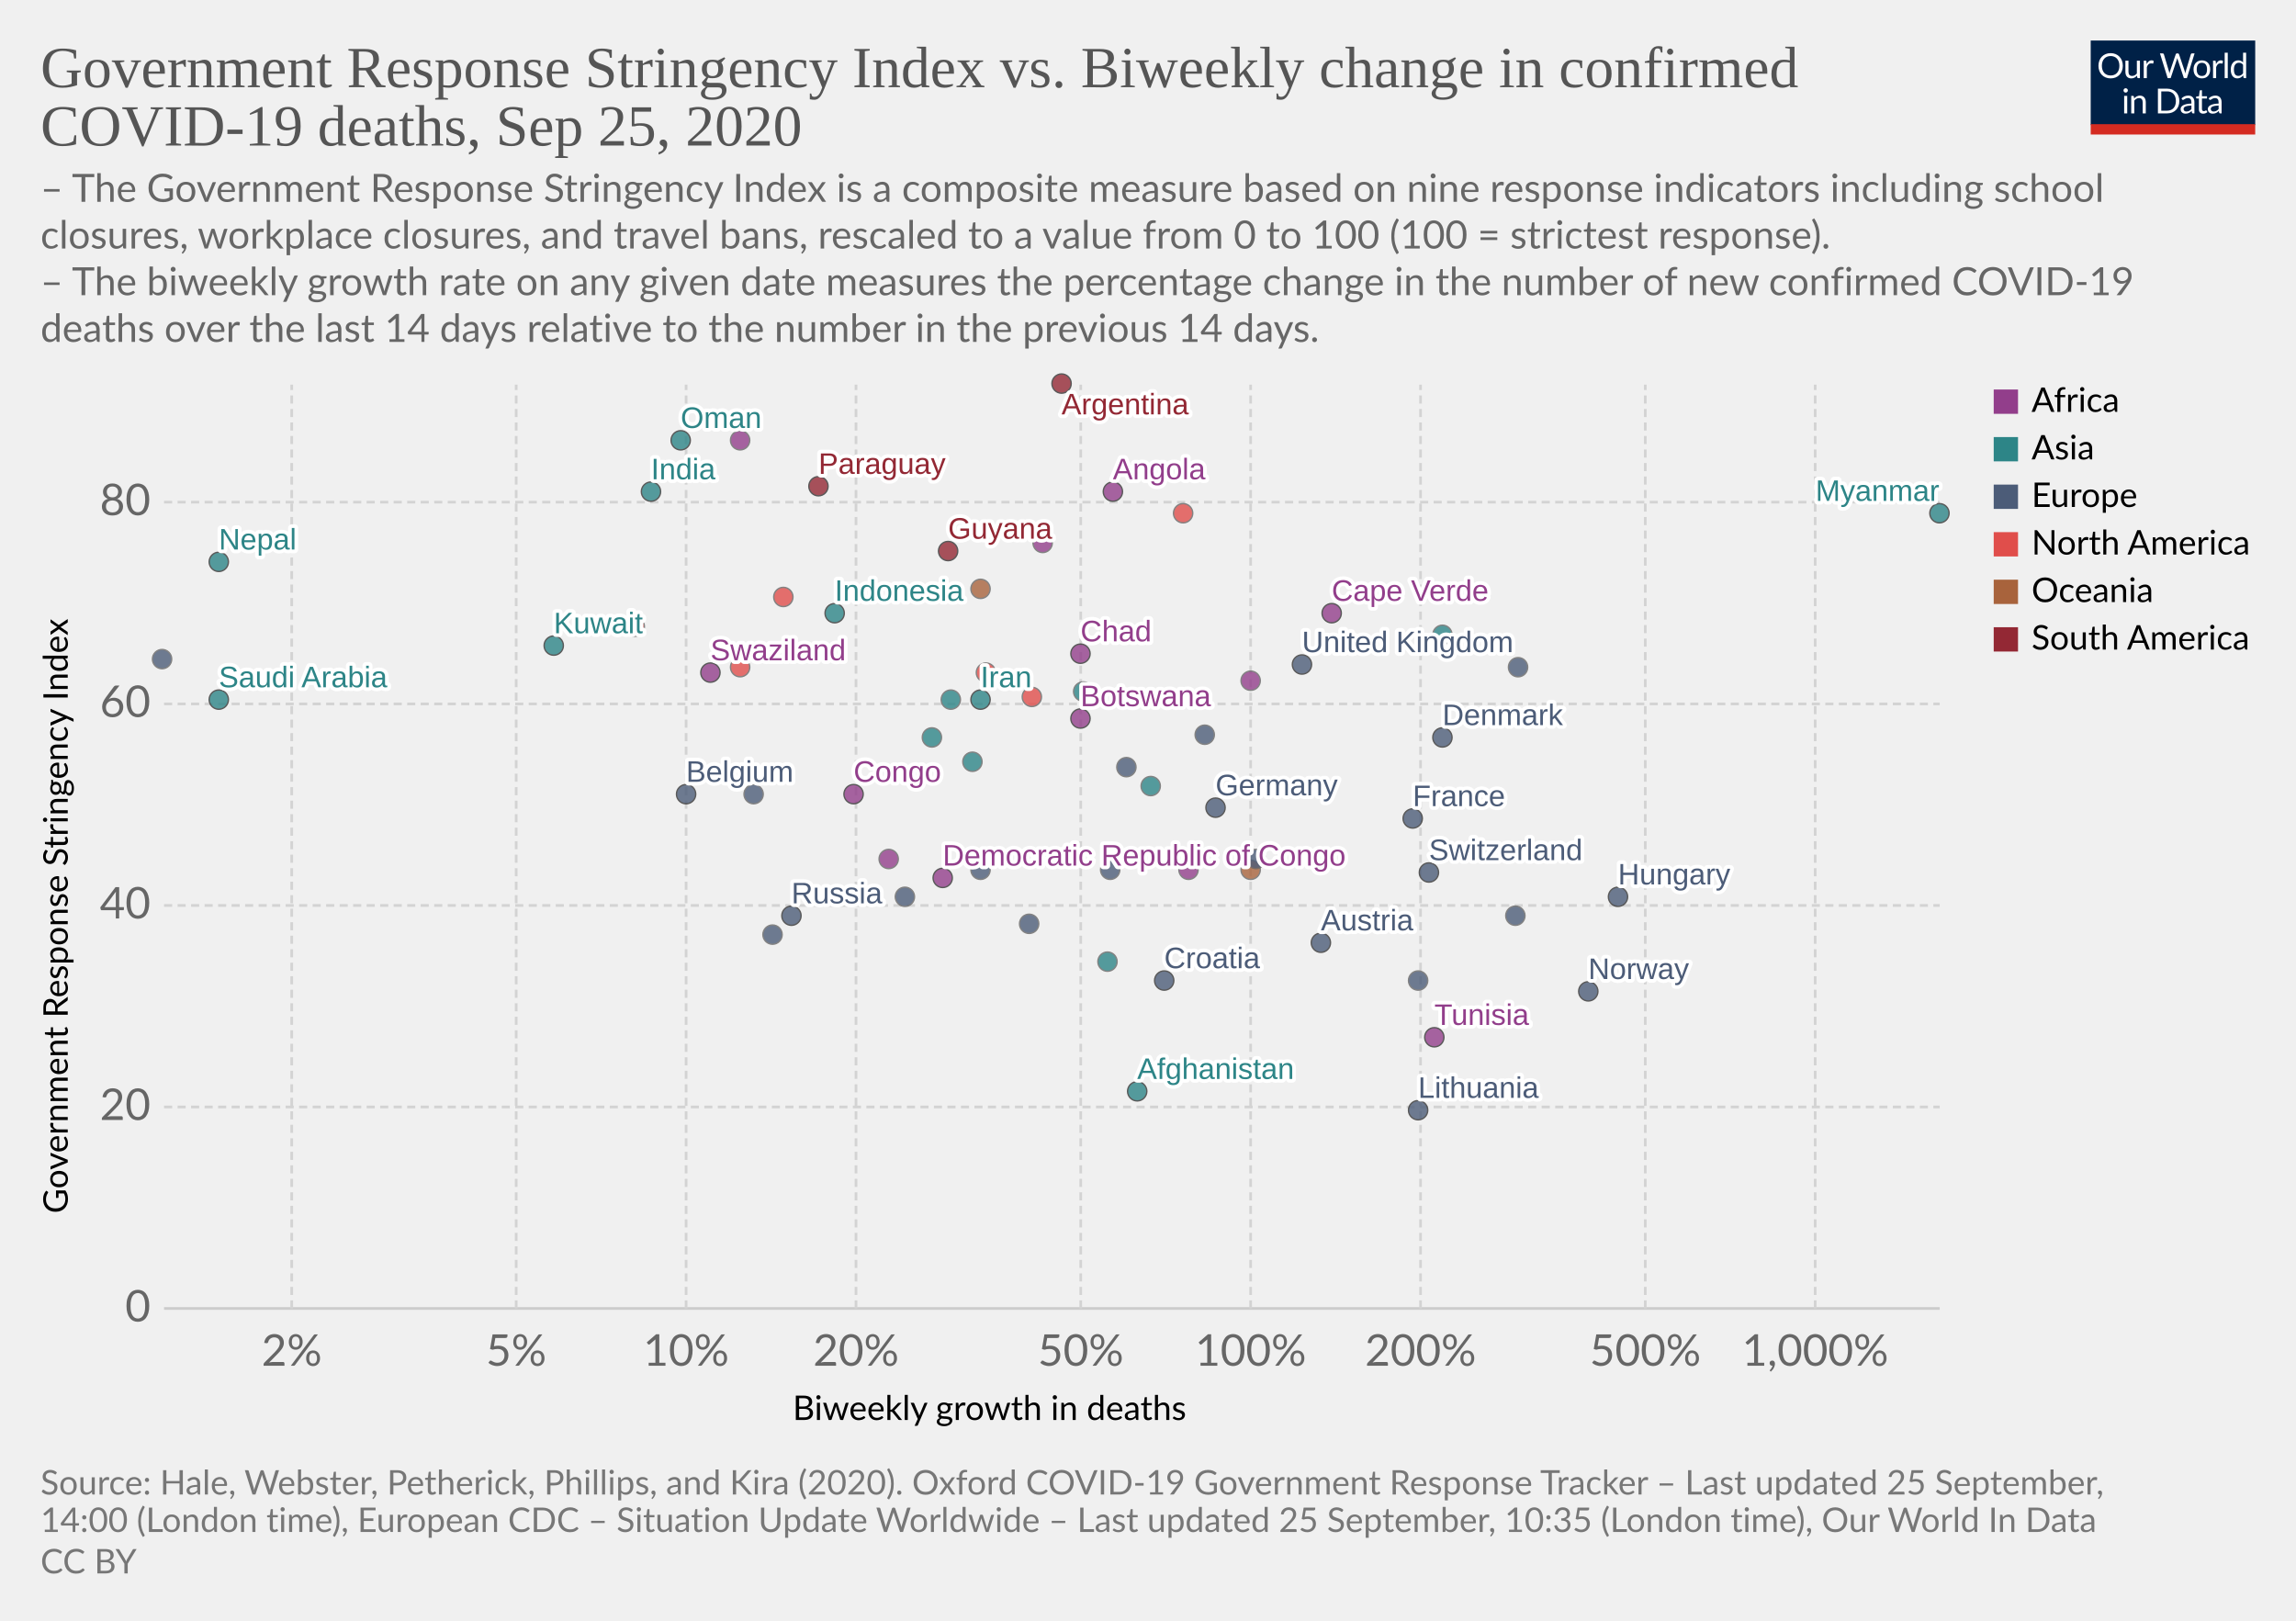
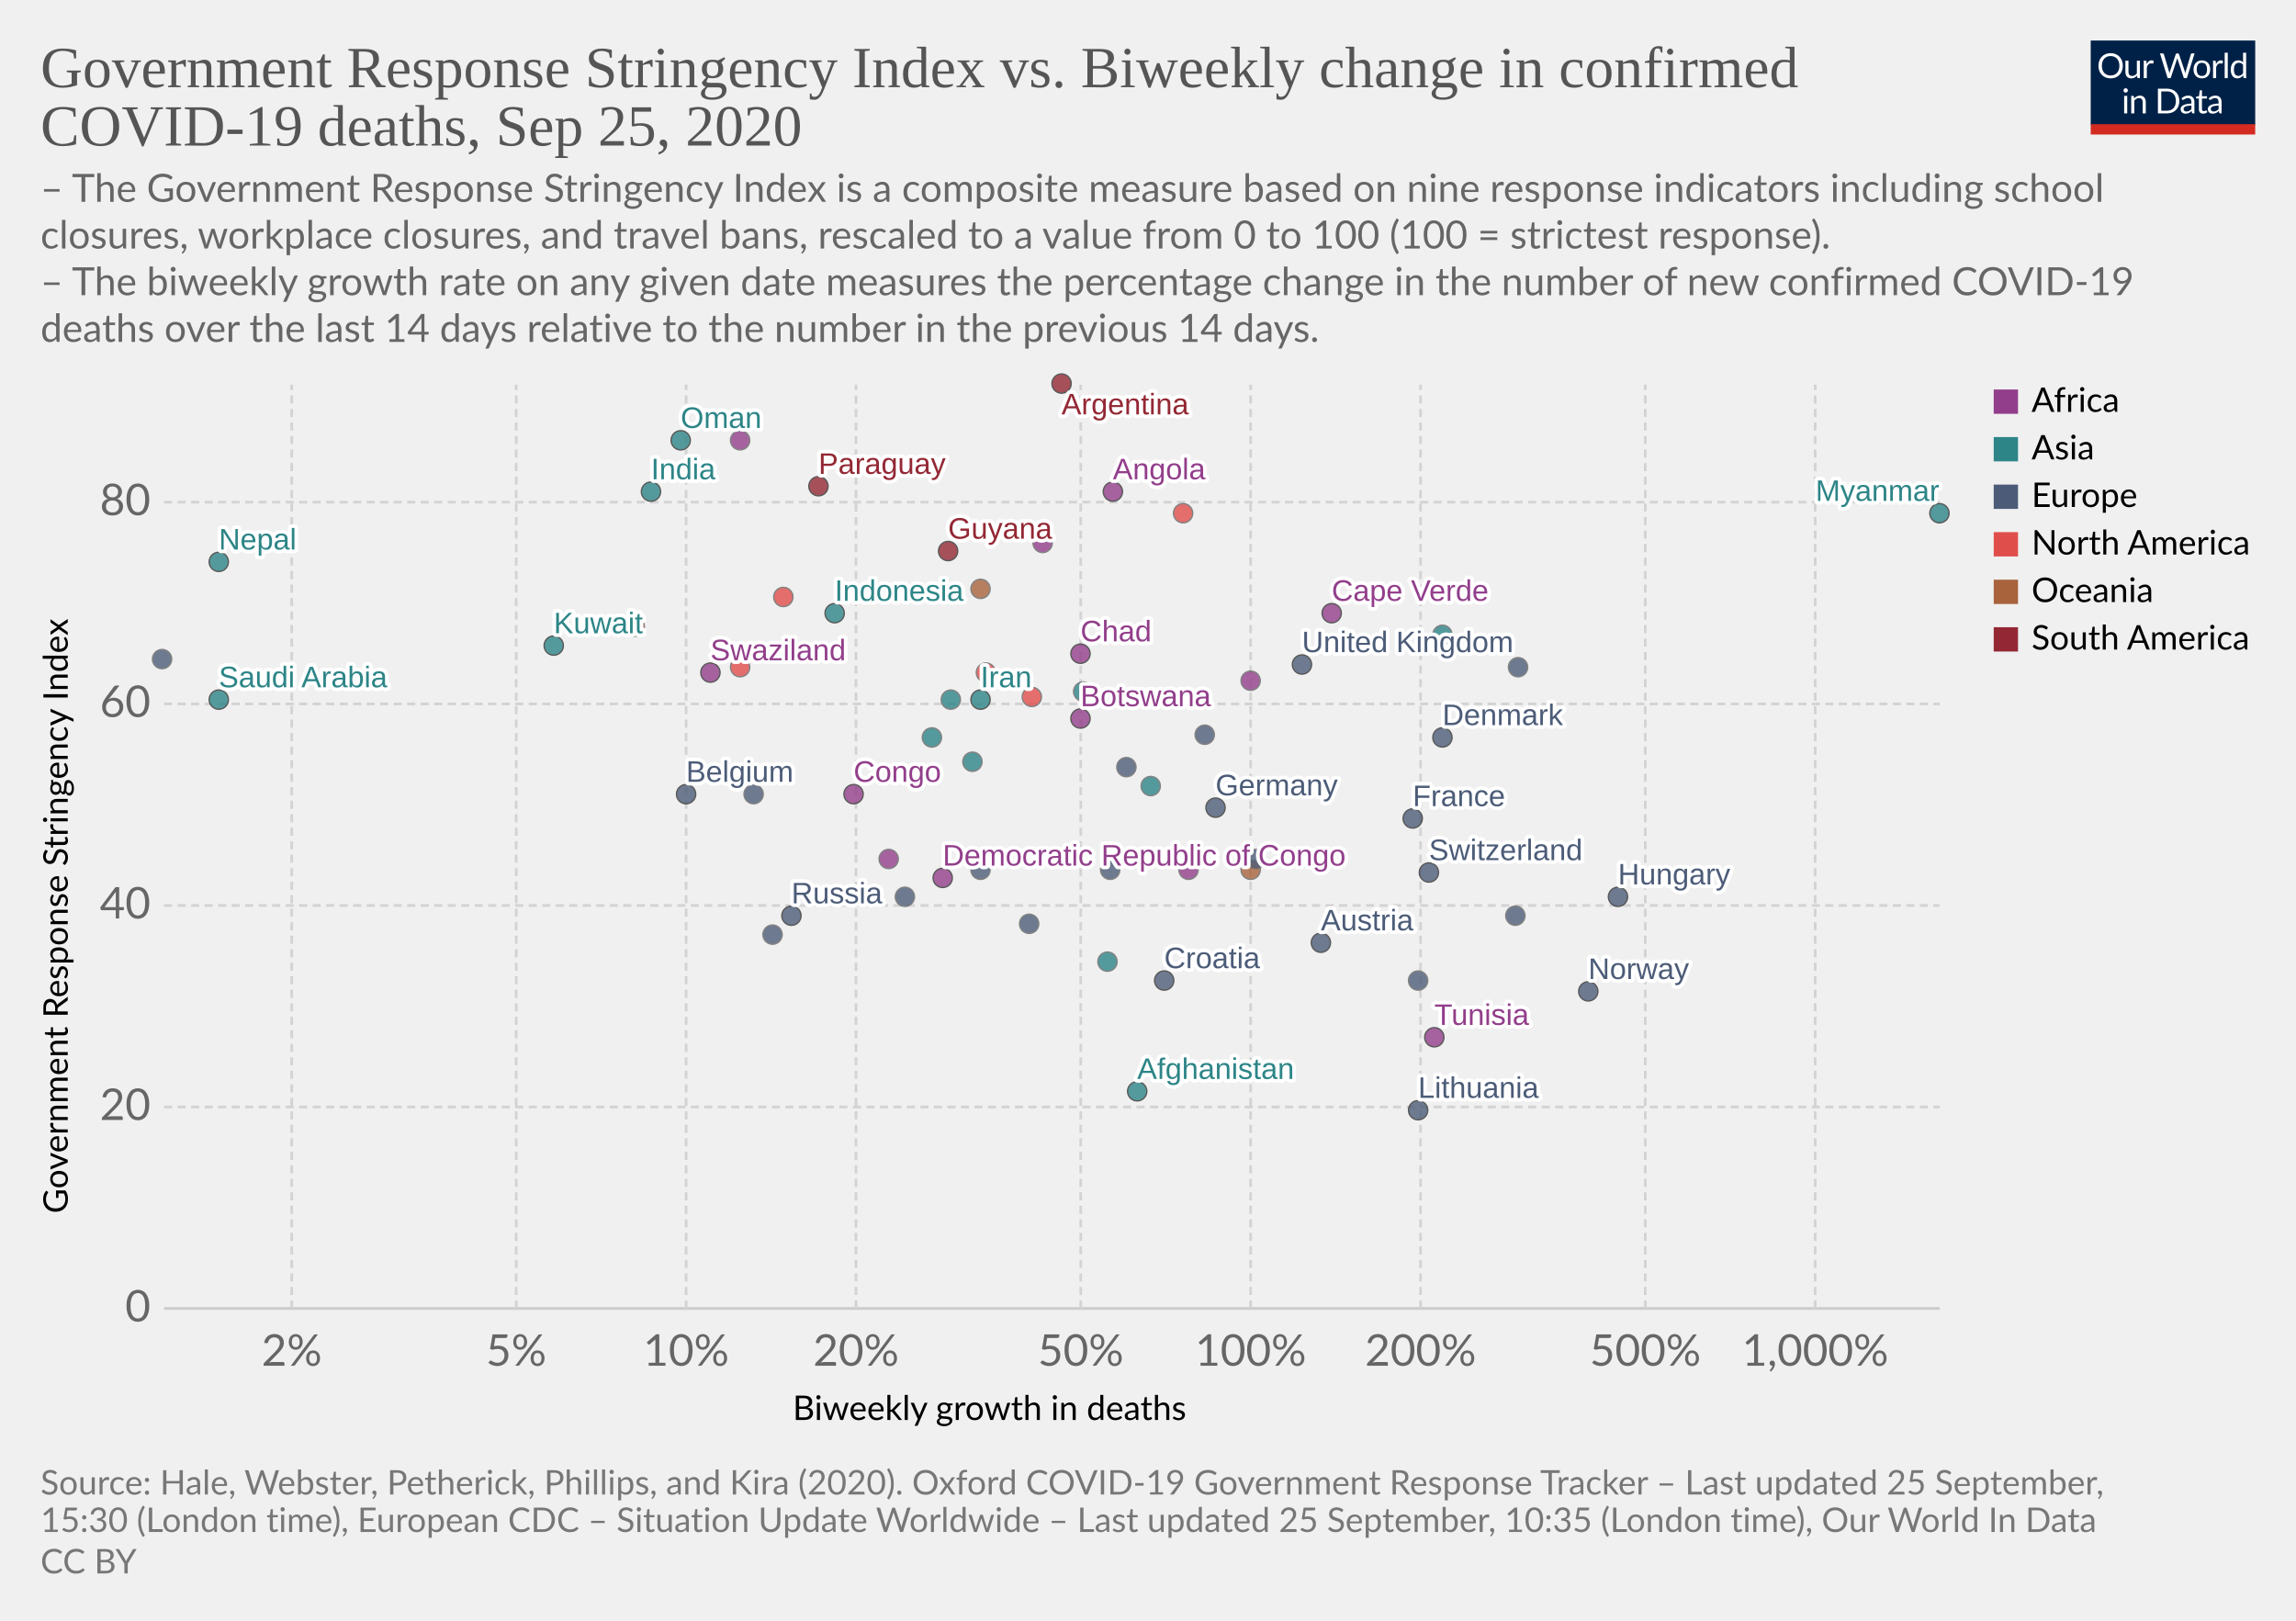
<svg xmlns="http://www.w3.org/2000/svg" version="1.1" style="background-color:#fff;-webkit-font-smoothing:antialiased" width="850" height="600" viewBox="0 0 850 600" font-family="Lato,'Helvetica Neue',Helvetica,Arial,sans-serif" font-size="18" text-rendering="optimizeLegibility">
  <g class="HeaderView">
    <g transform="matrix(.29 0 0 .29 774 15)">
      <svg width="210" height="120" viewBox="0 0 210 120" fill="none">
        <g clip-path="url(#clip0)">
          <path d="M0 0h210v107.89H0V0z" fill="#002147" />
          <path d="M40.98 32.25c0 2.36-.38 4.53-1.12 6.51a14.26 14.26 0 01-8.1 8.4c-1.9.78-4.02 1.17-6.34 1.17a16.6 16.6 0 01-6.33-1.17 14.31 14.31 0 01-8.08-8.4 18.29 18.29 0 01-1.12-6.51c0-2.36.38-4.53 1.12-6.5a14.32 14.32 0 018.07-8.44c1.92-.8 4.03-1.19 6.34-1.19 2.32 0 4.43.4 6.34 1.19 1.92.8 3.56 1.9 4.93 3.34a14.87 14.87 0 013.17 5.1 18.1 18.1 0 011.12 6.5zm-4.38 0c0-1.94-.26-3.68-.8-5.22a10.91 10.91 0 00-2.24-3.89 9.68 9.68 0 00-3.52-2.46 11.95 11.95 0 00-4.62-.86c-1.68 0-3.21.28-4.6.86a9.88 9.88 0 00-3.54 2.46 10.91 10.91 0 00-2.24 3.9c-.53 1.53-.8 3.27-.8 5.2 0 1.94.27 3.68.8 5.22a11.17 11.17 0 002.24 3.9 10.01 10.01 0 003.55 2.44c1.38.56 2.9.83 4.6.83 1.7 0 3.24-.27 4.61-.83a9.8 9.8 0 003.52-2.44 11.17 11.17 0 002.25-3.9c.53-1.54.8-3.28.8-5.21zm26.22-6.54V48H60.5c-.56 0-.9-.27-1.05-.81l-.31-2.4a12.45 12.45 0 01-3.26 2.6c-1.2.64-2.58.96-4.13.96-1.22 0-2.3-.2-3.24-.6a6.52 6.52 0 01-2.33-1.7 7.37 7.37 0 01-1.43-2.67c-.3-1.04-.46-2.2-.46-3.45V25.7h3.91v14.22c0 1.68.38 2.99 1.15 3.91.77.93 1.96 1.39 3.54 1.39 1.16 0 2.24-.27 3.23-.82a10.42 10.42 0 002.8-2.28V25.7h3.91zm8.61 4.47a9.94 9.94 0 012.6-3.56 5.64 5.64 0 013.76-1.3c.47 0 .92.05 1.34.15.44.1.83.27 1.17.49l-.3 2.92c-.09.37-.3.55-.66.55-.2 0-.5-.04-.9-.13a6.21 6.21 0 00-3.24.18c-.54.2-1.03.5-1.47.92-.42.4-.81.9-1.17 1.5-.33.58-.64 1.26-.92 2.02V48H67.7V25.71h2.25c.42 0 .72.08.88.25.16.16.27.44.33.83l.26 3.39zm61.16-13.7L122.75 48h-3.82l-7.99-24.05a21.95 21.95 0 01-.42-1.58 38.36 38.36 0 01-.44 1.58L102.05 48h-3.83L88.4 16.47h3.54c.38 0 .7.1.95.29.26.2.43.43.5.73l6.52 21.9c.1.4.2.83.28 1.28.1.46.2.94.29 1.46l.3-1.46c.12-.47.25-.9.38-1.27l7.41-21.91c.1-.25.26-.48.51-.69.27-.22.58-.33.95-.33h1.23c.38 0 .69.1.92.29.24.2.41.43.53.73l7.4 21.9a28.4 28.4 0 01.68 2.62 29.52 29.52 0 01.52-2.61l6.54-21.91c.07-.27.23-.5.48-.7.27-.21.58-.32.95-.32h3.32zm9.35 8.88c1.63 0 3.1.27 4.4.82a9.43 9.43 0 015.46 5.94c.5 1.4.74 2.98.74 4.73 0 1.76-.25 3.34-.74 4.75a9.43 9.43 0 01-5.46 5.92c-1.3.52-2.77.79-4.4.79-1.64 0-3.12-.27-4.44-.8a9.42 9.42 0 01-3.35-2.3c-.92-1-1.63-2.2-2.13-3.61-.49-1.41-.73-3-.73-4.75s.24-3.33.73-4.73c.5-1.43 1.2-2.64 2.13-3.63a9.4 9.4 0 013.35-2.31c1.32-.55 2.8-.82 4.44-.82zm0 19.89c2.2 0 3.84-.73 4.93-2.2 1.08-1.48 1.63-3.54 1.63-6.18 0-2.66-.55-4.72-1.63-6.2-1.09-1.49-2.73-2.23-4.93-2.23-1.12 0-2.09.2-2.93.57a5.7 5.7 0 00-2.06 1.65 7.5 7.5 0 00-1.24 2.67c-.26 1.04-.4 2.22-.4 3.54 0 2.64.55 4.7 1.64 6.18 1.1 1.47 2.76 2.2 4.99 2.2zm17.97-15.07a9.94 9.94 0 012.6-3.56 5.64 5.64 0 013.76-1.3c.47 0 .91.05 1.34.15.44.1.83.27 1.16.49l-.28 2.92c-.09.37-.31.55-.66.55-.2 0-.5-.04-.9-.13a6.2 6.2 0 00-3.24.18c-.54.2-1.03.5-1.47.92-.43.4-.82.9-1.17 1.5a13.1 13.1 0 00-.92 2.02V48h-3.94V25.71h2.24c.43 0 .72.08.88.25.17.16.28.44.33.83l.27 3.39zm15.04-14.59V48h-3.92V15.6h3.92zm19.55 15.43a6.22 6.22 0 00-2.38-2.05 6.7 6.7 0 00-2.86-.6c-2.07 0-3.66.75-4.77 2.23-1.12 1.48-1.68 3.6-1.68 6.33 0 1.46.13 2.7.38 3.74a7.29 7.29 0 001.1 2.56 4.35 4.35 0 001.78 1.45c.7.3 1.5.46 2.4.46 1.29 0 2.41-.3 3.36-.88a9.6 9.6 0 002.67-2.49V31.02zm3.91-15.43V48h-2.33c-.56 0-.9-.27-1.06-.81l-.35-2.71a12.13 12.13 0 01-3.25 2.77 8.28 8.28 0 01-4.23 1.06 7.31 7.31 0 01-6.14-2.9c-.73-.96-1.3-2.15-1.69-3.57a18.35 18.35 0 01.07-9.48 11.29 11.29 0 011.89-3.7 8.7 8.7 0 017.06-3.34 7.96 7.96 0 016.12 2.62V15.59h3.91zM46.61 70.71V93H42.7V70.71h3.91zm.84-7c0 .39-.08.75-.24 1.09a2.81 2.81 0 01-1.52 1.47 2.67 2.67 0 01-2.16 0 2.9 2.9 0 01-1.45-1.47 2.67 2.67 0 010-2.16c.15-.35.35-.65.6-.9.25-.27.53-.47.85-.62a2.67 2.67 0 012.16 0c.35.15.65.35.9.62.27.25.47.55.62.9.16.34.24.7.24 1.08zm7.97 10.24c.49-.54 1-1.04 1.54-1.48a9.85 9.85 0 013.66-1.84 8.96 8.96 0 015.43.35c.94.4 1.72.97 2.33 1.71a7.36 7.36 0 011.43 2.67c.32 1.04.49 2.19.49 3.45V93h-3.94V78.81c0-1.69-.4-3-1.17-3.92-.76-.93-1.93-1.4-3.5-1.4a6.6 6.6 0 00-3.25.83c-1 .56-1.92 1.31-2.77 2.27V93h-3.94V70.71h2.35c.56 0 .9.28 1.04.82l.3 2.42zm57.7 3.3c0 2.36-.37 4.5-1.11 6.44a14.3 14.3 0 01-3.17 4.98 14.1 14.1 0 01-4.93 3.2c-1.9.76-4.02 1.13-6.33 1.13H85.8V61.47h11.77c2.31 0 4.42.39 6.33 1.15a13.8 13.8 0 018.1 8.18 17.75 17.75 0 011.12 6.45zm-4.37 0c0-1.94-.26-3.67-.8-5.2a10.94 10.94 0 00-2.23-3.87 9.57 9.57 0 00-3.53-2.42 12.23 12.23 0 00-4.61-.83h-7.5v24.62h7.5c1.7 0 3.24-.28 4.61-.84a9.7 9.7 0 003.53-2.4 10.94 10.94 0 002.24-3.87c.53-1.53.8-3.26.8-5.2zm19.8 5.72c-1.8.06-3.34.2-4.62.44-1.26.22-2.3.51-3.1.88-.8.36-1.37.8-1.74 1.3-.35.5-.53 1.05-.53 1.67 0 .58.1 1.1.3 1.52a3 3 0 00.76 1.05c.34.27.73.46 1.17.6.45.11.94.17 1.45.17a7.28 7.28 0 003.5-.81 11.95 11.95 0 002.82-2.2v-4.62zm-12.65-9.11a12.73 12.73 0 013.98-2.66c1.43-.59 3-.88 4.73-.88 1.25 0 2.36.2 3.33.61a6.81 6.81 0 013.94 4.38c.33 1.04.5 2.19.5 3.43V93h-1.74a1.8 1.8 0 01-.88-.18c-.2-.13-.36-.38-.48-.74l-.44-2.12c-.59.55-1.16 1.03-1.72 1.46a9.48 9.48 0 01-3.74 1.7c-.69.15-1.46.23-2.3.23-.87 0-1.69-.12-2.45-.35a5.34 5.34 0 01-3.34-2.93 6.64 6.64 0 01-.49-2.64c0-.88.25-1.72.73-2.53a6.33 6.33 0 012.35-2.17c1.09-.63 2.5-1.15 4.25-1.54 1.75-.41 3.89-.65 6.42-.7v-1.75c0-1.73-.37-3.03-1.12-3.91-.75-.9-1.84-1.34-3.28-1.34-.97 0-1.78.12-2.44.37-.64.23-1.2.5-1.7.81l-1.23.82c-.33.23-.67.35-1 .35-.27 0-.5-.07-.69-.2a2.1 2.1 0 01-.48-.53l-.7-1.25zm27.67 19.5c-1.76 0-3.12-.5-4.07-1.48-.94-.98-1.41-2.4-1.41-4.25V74h-2.68a.9.9 0 01-.6-.2c-.16-.14-.24-.36-.24-.66v-1.56l3.65-.46.9-6.89a.9.9 0 01.29-.52.88.88 0 01.62-.22H142v7.67h6.44V74H142v13.38c0 .94.22 1.63.68 2.09.45.45 1.04.68 1.76.68a3.21 3.21 0 001.85-.53l.55-.35c.16-.12.3-.18.41-.18.2 0 .4.13.55.38l1.15 1.87a7.45 7.45 0 01-2.44 1.5c-.96.35-1.94.52-2.95.52zm19.68-10.4c-1.8.07-3.34.21-4.62.45-1.26.22-2.3.51-3.1.88-.8.36-1.37.8-1.74 1.3-.35.5-.53 1.05-.53 1.67 0 .58.1 1.1.3 1.52.18.42.44.77.76 1.05.34.27.73.46 1.17.6.45.11.94.17 1.45.17a7.3 7.3 0 003.5-.81 12.04 12.04 0 002.82-2.2v-4.62zm-12.65-9.1a12.72 12.72 0 013.99-2.66c1.42-.59 3-.88 4.72-.88 1.25 0 2.36.2 3.33.61a6.81 6.81 0 013.94 4.38c.33 1.04.5 2.19.5 3.43V93h-1.74a1.8 1.8 0 01-.88-.18c-.2-.13-.36-.38-.48-.74l-.44-2.12c-.59.55-1.16 1.03-1.72 1.46a9.48 9.48 0 01-3.74 1.7c-.69.15-1.46.23-2.3.23-.87 0-1.69-.12-2.45-.35a5.33 5.33 0 01-3.34-2.93 6.62 6.62 0 01-.49-2.64c0-.88.25-1.72.73-2.53a6.33 6.33 0 012.35-2.17c1.09-.63 2.5-1.15 4.25-1.54a31.2 31.2 0 016.42-.7v-1.75c0-1.73-.37-3.03-1.12-3.91-.75-.9-1.84-1.34-3.28-1.34-.97 0-1.78.12-2.44.37-.64.23-1.2.5-1.7.81-.46.3-.87.57-1.22.82-.34.23-.68.35-1.02.35-.26 0-.49-.07-.68-.2a1.88 1.88 0 01-.48-.53l-.7-1.25z" fill="#fff" />
          <path fill="#D42B21" d="M0 106.79h210V120H0z" />
        </g>
        <defs>
          <clipPath id="clip0">
            <path fill="#fff" d="M0 0h210v120H0z" />
          </clipPath>
        </defs>
      </svg>
    </g>
    <a href="https://ourworldindata.org/grapher/stringency-index-vs-biweekly-covid-deaths?time=latest" target="_blank" font-family="&quot;Playfair Display&quot;,Georgia,&quot;Times New Roman&quot;,serif">
      <text font-size="21.6" x="15" y="32.3" fill="#555">
        <tspan x="15" y="32.28">Government Response Stringency Index vs. Biweekly change in confirmed</tspan>
        <tspan x="15" y="53.88">COVID-19 deaths, Sep 25, 2020</tspan>
      </text>
    </a>
    <text font-size="14.4" x="15" y="74.7" fill="#666">
      <tspan x="15" y="74.72">– The Government Response Stringency Index is a composite measure based on nine response indicators including school</tspan>
      <tspan x="15" y="92">closures, workplace closures, and travel bans, rescaled to a value from 0 to 100 (100 = strictest response).</tspan>
      <tspan x="15" y="109.28"> – The biweekly growth rate on any given date measures the percentage change in the number of new confirmed COVID-19</tspan>
      <tspan x="15" y="126.56">deaths over the last 14 days relative to the number in the previous 14 days.</tspan>
    </text>
  </g>
  <g class="ScatterPlot">
    <g class="DualAxisView">
      <g class="HorizontalAxis">
        <text font-size="12.6" x="293.5" y="525.7">
          <tspan x="293.47" y="525.68">Biweekly growth in deaths</tspan>
        </text>
        <text x="108" y="505.6" fill="#666" text-anchor="middle" font-size="16.2">2%</text>
        <text x="191.1" y="505.6" fill="#666" text-anchor="middle" font-size="16.2">5%</text>
        <text x="254" y="505.6" fill="#666" text-anchor="middle" font-size="16.2">10%</text>
        <text x="316.9" y="505.6" fill="#666" text-anchor="middle" font-size="16.2">20%</text>
        <text x="400.1" y="505.6" fill="#666" text-anchor="middle" font-size="16.2">50%</text>
        <text x="463" y="505.6" fill="#666" text-anchor="middle" font-size="16.2">100%</text>
        <text x="525.9" y="505.6" fill="#666" text-anchor="middle" font-size="16.2">200%</text>
        <text x="609.1" y="505.6" fill="#666" text-anchor="middle" font-size="16.2">500%</text>
        <text x="672" y="505.6" fill="#666" text-anchor="middle" font-size="16.2">1,000%</text>
      </g>
      <g class="VerticalAxis">
        <text font-size="12.6" x="-449.2" y="25.1" transform="rotate(-90)">
          <tspan x="-449.2" y="25.08">Government Response Stringency Index</tspan>
        </text>
        <text x="55.74" y="484.4" fill="#666" dominant-baseline="middle" text-anchor="end" font-size="16.2">0</text>
        <text x="55.74" y="409.8" fill="#666" dominant-baseline="middle" text-anchor="end" font-size="16.2">20</text>
        <text x="55.74" y="335.2" fill="#666" dominant-baseline="middle" text-anchor="end" font-size="16.2">40</text>
        <text x="55.74" y="260.6" fill="#666" dominant-baseline="middle" text-anchor="end" font-size="16.2">60</text>
        <text x="55.74" y="185.9" fill="#666" dominant-baseline="middle" text-anchor="end" font-size="16.2">80</text>
      </g>
      <g class="AxisGridLines horizontalLines">
        <path stroke="#ccc" d="M60.74 484.4h657.35" />
        <path stroke="#d3d3d3" stroke-dasharray="3,2" d="M60.74 409.8h657.35M60.74 335.2h657.35M60.74 260.6h657.35M60.74 185.9h657.35" />
      </g>
      <g class="AxisGridLines verticalLines" stroke="#d3d3d3" stroke-dasharray="3,2">
        <path d="M108 484.4v-342M191.1 484.4v-342M254 484.4v-342M316.9 484.4v-342M400.1 484.4v-342M463 484.4v-342M525.9 484.4v-342M609.1 484.4v-342M672 484.4v-342" />
      </g>
    </g>
    <g class="PointsWithLabels clickable" clip-path="url(#a)" font-family="Arial, sans-serif">
      <path fill="rgba(255,255,255,0)" d="M60.74 142.4h657.35v342H60.74z" />
      <defs>
        <clipPath id="a">
          <path d="M50.74 132.4h677.35v362H50.74z" />
        </clipPath>
      </defs>
      <g class="key-Afghanistan_0">
        <circle cx="421" cy="404" r="3.57" fill="#2D8587" opacity=".8" stroke="#333" stroke-width=".5" />
      </g>
      <g class="key-Argentina_0">
        <circle cx="393" cy="142" r="3.57" fill="#932834" opacity=".8" stroke="#333" stroke-width=".5" />
      </g>
      <g class="key-Austria_0">
        <circle cx="489" cy="349" r="3.57" fill="#4C5C78" opacity=".8" stroke="#333" stroke-width=".5" />
      </g>
      <g class="key-Belgium_0">
        <circle cx="254" cy="294" r="3.57" fill="#4C5C78" opacity=".8" stroke="#333" stroke-width=".5" />
      </g>
      <g class="key-Botswana_0">
        <circle cx="400" cy="266" r="3.57" fill="#923E8B" opacity=".8" stroke="#333" stroke-width=".5" />
      </g>
      <g class="key-Canada_0">
        <circle cx="382" cy="258" r="3.57" fill="#E04E4B" opacity=".8" stroke="#666" stroke-width=".5" />
      </g>
      <g class="key-Switzerland_0">
        <circle cx="529" cy="323" r="3.57" fill="#4C5C78" opacity=".8" stroke="#333" stroke-width=".5" />
      </g>
      <g class="key-Costa-Rica_0">
        <circle cx="365" cy="249" r="3.57" fill="#E04E4B" opacity=".8" stroke="#666" stroke-width=".5" />
      </g>
      <g class="key-Czech-Republic_0">
        <circle cx="561" cy="339" r="3.57" fill="#4C5C78" opacity=".8" stroke="#666" stroke-width=".5" />
      </g>
      <g class="key-Swaziland_0">
        <circle cx="263" cy="249" r="3.57" fill="#923E8B" opacity=".8" stroke="#333" stroke-width=".5" />
      </g>
      <g class="key-Democratic-Republic-of-Congo_0">
        <circle cx="349" cy="325" r="3.57" fill="#923E8B" opacity=".8" stroke="#333" stroke-width=".5" />
      </g>
      <g class="key-Angola_0">
        <circle cx="412" cy="182" r="3.57" fill="#923E8B" opacity=".8" stroke="#333" stroke-width=".5" />
      </g>
      <g class="key-Saudi-Arabia_0">
        <circle cx="81" cy="259" r="3.57" fill="#2D8587" opacity=".8" stroke="#333" stroke-width=".5" />
      </g>
      <g class="key-Tunisia_0">
        <circle cx="531" cy="384" r="3.57" fill="#923E8B" opacity=".8" stroke="#333" stroke-width=".5" />
      </g>
      <g class="key-Ukraine_0">
        <circle cx="60" cy="244" r="3.57" fill="#4C5C78" opacity=".8" stroke="#666" stroke-width=".5" />
      </g>
      <g class="key-Bosnia-and-Herzegovina_0">
        <circle cx="335" cy="332" r="3.57" fill="#4C5C78" opacity=".8" stroke="#666" stroke-width=".5" />
      </g>
      <g class="key-Moldova_0">
        <circle cx="279" cy="294" r="3.57" fill="#4C5C78" opacity=".8" stroke="#666" stroke-width=".5" />
      </g>
      <g class="key-Paraguay_0">
        <circle cx="303" cy="180" r="3.57" fill="#932834" opacity=".8" stroke="#333" stroke-width=".5" />
      </g>
      <g class="key-Germany_0">
        <circle cx="450" cy="299" r="3.57" fill="#4C5C78" opacity=".8" stroke="#333" stroke-width=".5" />
      </g>
      <g class="key-Denmark_0">
        <circle cx="534" cy="273" r="3.57" fill="#4C5C78" opacity=".8" stroke="#333" stroke-width=".5" />
      </g>
      <g class="key-Finland_0">
        <circle cx="525" cy="363" r="3.57" fill="#4C5C78" opacity=".8" stroke="#666" stroke-width=".5" />
      </g>
      <g class="key-France_0">
        <circle cx="523" cy="303" r="3.57" fill="#4C5C78" opacity=".8" stroke="#333" stroke-width=".5" />
      </g>
      <g class="key-United-Kingdom_0">
        <circle cx="482" cy="246" r="3.57" fill="#4C5C78" opacity=".8" stroke="#333" stroke-width=".5" />
      </g>
      <g class="key-Greece_0">
        <circle cx="417" cy="284" r="3.57" fill="#4C5C78" opacity=".8" stroke="#666" stroke-width=".5" />
      </g>
      <g class="key-Guatemala_0">
        <circle cx="235" cy="232" r="3.57" fill="#E04E4B" opacity=".8" stroke="#666" stroke-width=".5" />
      </g>
      <g class="key-Guyana_0">
        <circle cx="351" cy="204" r="3.57" fill="#932834" opacity=".8" stroke="#333" stroke-width=".5" />
      </g>
      <g class="key-Croatia_0">
        <circle cx="431" cy="363" r="3.57" fill="#4C5C78" opacity=".8" stroke="#333" stroke-width=".5" />
      </g>
      <g class="key-Hungary_0">
        <circle cx="599" cy="332" r="3.57" fill="#4C5C78" opacity=".8" stroke="#333" stroke-width=".5" />
      </g>
      <g class="key-Indonesia_0">
        <circle cx="309" cy="227" r="3.57" fill="#2D8587" opacity=".8" stroke="#333" stroke-width=".5" />
      </g>
      <g class="key-India_0">
        <circle cx="241" cy="182" r="3.57" fill="#2D8587" opacity=".8" stroke="#333" stroke-width=".5" />
      </g>
      <g class="key-Ireland_0">
        <circle cx="562" cy="247" r="3.57" fill="#4C5C78" opacity=".8" stroke="#666" stroke-width=".5" />
      </g>
      <g class="key-Iran_0">
        <circle cx="363" cy="259" r="3.57" fill="#2D8587" opacity=".8" stroke="#333" stroke-width=".5" />
      </g>
      <g class="key-Philippines_0">
        <circle cx="345" cy="273" r="3.57" fill="#2D8587" opacity=".8" stroke="#666" stroke-width=".5" />
      </g>
      <g class="key-Poland_0">
        <circle cx="381" cy="342" r="3.57" fill="#4C5C78" opacity=".8" stroke="#666" stroke-width=".5" />
      </g>
      <g class="key-Portugal_0">
        <circle cx="446" cy="272" r="3.57" fill="#4C5C78" opacity=".8" stroke="#666" stroke-width=".5" />
      </g>
      <g class="key-Russia_0">
        <circle cx="293" cy="339" r="3.57" fill="#4C5C78" opacity=".8" stroke="#333" stroke-width=".5" />
      </g>
      <g class="key-Slovenia_0">
        <circle cx="363" cy="322" r="3.57" fill="#4C5C78" opacity=".8" stroke="#666" stroke-width=".5" />
      </g>
      <g class="key-Sweden_0">
        <circle cx="286" cy="346" r="3.57" fill="#4C5C78" opacity=".8" stroke="#666" stroke-width=".5" />
      </g>
      <g class="key-Guam_0">
        <circle cx="363" cy="218" r="3.57" fill="#A8633C" opacity=".8" stroke="#666" stroke-width=".5" />
      </g>
      <g class="key-Zambia_0">
        <circle cx="440" cy="322" r="3.57" fill="#923E8B" opacity=".8" stroke="#666" stroke-width=".5" />
      </g>
      <g class="key-Chad_0">
        <circle cx="400" cy="242" r="3.57" fill="#923E8B" opacity=".8" stroke="#333" stroke-width=".5" />
      </g>
      <g class="key-Cape-Verde_0">
        <circle cx="493" cy="227" r="3.57" fill="#923E8B" opacity=".8" stroke="#333" stroke-width=".5" />
      </g>
      <g class="key-Papua-New-Guinea_0">
        <circle cx="463" cy="322" r="3.57" fill="#A8633C" opacity=".8" stroke="#666" stroke-width=".5" />
      </g>
      <g class="key-Mozambique_0">
        <circle cx="463" cy="252" r="3.57" fill="#923E8B" opacity=".8" stroke="#666" stroke-width=".5" />
      </g>
      <g class="key-Libya_0">
        <circle cx="274" cy="163" r="3.57" fill="#923E8B" opacity=".8" stroke="#666" stroke-width=".5" />
      </g>
      <g class="key-Puerto-Rico_0">
        <circle cx="290" cy="221" r="3.57" fill="#E04E4B" opacity=".8" stroke="#666" stroke-width=".5" />
      </g>
      <g class="key-Israel_0">
        <circle cx="410" cy="356" r="3.57" fill="#2D8587" opacity=".8" stroke="#666" stroke-width=".5" />
      </g>
      <g class="key-Italy_0">
        <circle cx="411" cy="322" r="3.57" fill="#4C5C78" opacity=".8" stroke="#666" stroke-width=".5" />
      </g>
      <g class="key-Jordan_0">
        <circle cx="534" cy="235" r="3.57" fill="#2D8587" opacity=".8" stroke="#666" stroke-width=".5" />
      </g>
      <g class="key-South-Korea_0">
        <circle cx="360" cy="282" r="3.57" fill="#2D8587" opacity=".8" stroke="#666" stroke-width=".5" />
      </g>
      <g class="key-Kuwait_0">
        <circle cx="205" cy="239" r="3.57" fill="#2D8587" opacity=".8" stroke="#333" stroke-width=".5" />
      </g>
      <g class="key-Lebanon_0">
        <circle cx="401" cy="256" r="3.57" fill="#2D8587" opacity=".8" stroke="#666" stroke-width=".5" />
      </g>
      <g class="key-Lithuania_0">
        <circle cx="525" cy="411" r="3.57" fill="#4C5C78" opacity=".8" stroke="#333" stroke-width=".5" />
      </g>
      <g class="key-Myanmar_0">
        <circle cx="718" cy="190" r="3.57" fill="#2D8587" opacity=".8" stroke="#333" stroke-width=".5" />
      </g>
      <g class="key-Malaysia_0">
        <circle cx="426" cy="291" r="3.57" fill="#2D8587" opacity=".8" stroke="#666" stroke-width=".5" />
      </g>
      <g class="key-Netherlands_0">
        <circle cx="465" cy="318" r="3.57" fill="#4C5C78" opacity=".8" stroke="#666" stroke-width=".5" />
      </g>
      <g class="key-Norway_0">
        <circle cx="588" cy="367" r="3.57" fill="#4C5C78" opacity=".8" stroke="#333" stroke-width=".5" />
      </g>
      <g class="key-Nepal_0">
        <circle cx="81" cy="208" r="3.57" fill="#2D8587" opacity=".8" stroke="#333" stroke-width=".5" />
      </g>
      <g class="key-Oman_0">
        <circle cx="252" cy="163" r="3.57" fill="#2D8587" opacity=".8" stroke="#333" stroke-width=".5" />
      </g>
      <g class="key-Jamaica_0">
        <circle cx="438" cy="190" r="3.57" fill="#E04E4B" opacity=".8" stroke="#666" stroke-width=".5" />
      </g>
      <g class="key-Turkey_0">
        <circle cx="352" cy="259" r="3.57" fill="#2D8587" opacity=".8" stroke="#666" stroke-width=".5" />
      </g>
      <g class="key-Aruba_0">
        <circle cx="274" cy="247" r="3.57" fill="#E04E4B" opacity=".8" stroke="#666" stroke-width=".5" />
      </g>
      <g class="key-Ghana_0">
        <circle cx="329" cy="318" r="3.57" fill="#923E8B" opacity=".8" stroke="#666" stroke-width=".5" />
      </g>
      <g class="key-Congo_0">
        <circle cx="316" cy="294" r="3.57" fill="#923E8B" opacity=".8" stroke="#333" stroke-width=".5" />
      </g>
      <g class="key-Gambia_0">
        <circle cx="386" cy="201" r="3.57" fill="#923E8B" opacity=".8" stroke="#666" stroke-width=".5" />
      </g>
      <g class="backgroundLabels" fill="#333" font-size="11" font-weight="400">
        <text x="421" y="399.43" fill="#fff" stroke="#fff" stroke-linecap="round" stroke-linejoin="round" stroke-width=".25em">Afghanistan</text>
        <text x="421" y="399.43" fill="#2D8587">Afghanistan</text>
        <text x="393" y="153.4" fill="#fff" stroke="#fff" stroke-linecap="round" stroke-linejoin="round" stroke-width=".25em">Argentina</text>
        <text x="393" y="153.4" fill="#932834">Argentina</text>
        <text x="489" y="344.43" fill="#fff" stroke="#fff" stroke-linecap="round" stroke-linejoin="round" stroke-width=".25em">Austria</text>
        <text x="489" y="344.43" fill="#4C5C78">Austria</text>
        <text x="254" y="289.43" fill="#fff" stroke="#fff" stroke-linecap="round" stroke-linejoin="round" stroke-width=".25em">Belgium</text>
        <text x="254" y="289.43" fill="#4C5C78">Belgium</text>
        <text x="400" y="261.43" fill="#fff" stroke="#fff" stroke-linecap="round" stroke-linejoin="round" stroke-width=".25em">Botswana</text>
        <text x="400" y="261.43" fill="#923E8B">Botswana</text>
        <text x="529" y="318.43" fill="#fff" stroke="#fff" stroke-linecap="round" stroke-linejoin="round" stroke-width=".25em">Switzerland</text>
        <text x="529" y="318.43" fill="#4C5C78">Switzerland</text>
        <text x="263" y="244.43" fill="#fff" stroke="#fff" stroke-linecap="round" stroke-linejoin="round" stroke-width=".25em">Swaziland</text>
        <text x="263" y="244.43" fill="#923E8B">Swaziland</text>
        <text x="349" y="320.43" fill="#fff" stroke="#fff" stroke-linecap="round" stroke-linejoin="round" stroke-width=".25em">Democratic Republic of Congo</text>
        <text x="349" y="320.43" fill="#923E8B">Democratic Republic of Congo</text>
        <text x="412" y="177.43" fill="#fff" stroke="#fff" stroke-linecap="round" stroke-linejoin="round" stroke-width=".25em">Angola</text>
        <text x="412" y="177.43" fill="#923E8B">Angola</text>
        <text x="81" y="254.43" fill="#fff" stroke="#fff" stroke-linecap="round" stroke-linejoin="round" stroke-width=".25em">Saudi Arabia</text>
        <text x="81" y="254.43" fill="#2D8587">Saudi Arabia</text>
        <text x="531" y="379.43" fill="#fff" stroke="#fff" stroke-linecap="round" stroke-linejoin="round" stroke-width=".25em">Tunisia</text>
        <text x="531" y="379.43" fill="#923E8B">Tunisia</text>
        <text x="303" y="175.43" fill="#fff" stroke="#fff" stroke-linecap="round" stroke-linejoin="round" stroke-width=".25em">Paraguay</text>
        <text x="303" y="175.43" fill="#932834">Paraguay</text>
        <text x="450" y="294.43" fill="#fff" stroke="#fff" stroke-linecap="round" stroke-linejoin="round" stroke-width=".25em">Germany</text>
        <text x="450" y="294.43" fill="#4C5C78">Germany</text>
        <text x="534" y="268.43" fill="#fff" stroke="#fff" stroke-linecap="round" stroke-linejoin="round" stroke-width=".25em">Denmark</text>
        <text x="534" y="268.43" fill="#4C5C78">Denmark</text>
        <text x="523" y="298.43" fill="#fff" stroke="#fff" stroke-linecap="round" stroke-linejoin="round" stroke-width=".25em">France</text>
        <text x="523" y="298.43" fill="#4C5C78">France</text>
        <text x="482" y="241.43" fill="#fff" stroke="#fff" stroke-linecap="round" stroke-linejoin="round" stroke-width=".25em">United Kingdom</text>
        <text x="482" y="241.43" fill="#4C5C78">United Kingdom</text>
        <text x="351" y="199.43" fill="#fff" stroke="#fff" stroke-linecap="round" stroke-linejoin="round" stroke-width=".25em">Guyana</text>
        <text x="351" y="199.43" fill="#932834">Guyana</text>
        <text x="431" y="358.43" fill="#fff" stroke="#fff" stroke-linecap="round" stroke-linejoin="round" stroke-width=".25em">Croatia</text>
        <text x="431" y="358.43" fill="#4C5C78">Croatia</text>
        <text x="599" y="327.43" fill="#fff" stroke="#fff" stroke-linecap="round" stroke-linejoin="round" stroke-width=".25em">Hungary</text>
        <text x="599" y="327.43" fill="#4C5C78">Hungary</text>
        <text x="309" y="222.43" fill="#fff" stroke="#fff" stroke-linecap="round" stroke-linejoin="round" stroke-width=".25em">Indonesia</text>
        <text x="309" y="222.43" fill="#2D8587">Indonesia</text>
        <text x="241" y="177.43" fill="#fff" stroke="#fff" stroke-linecap="round" stroke-linejoin="round" stroke-width=".25em">India</text>
        <text x="241" y="177.43" fill="#2D8587">India</text>
        <text x="363" y="254.43" fill="#fff" stroke="#fff" stroke-linecap="round" stroke-linejoin="round" stroke-width=".25em">Iran</text>
        <text x="363" y="254.43" fill="#2D8587">Iran</text>
        <text x="293" y="334.43" fill="#fff" stroke="#fff" stroke-linecap="round" stroke-linejoin="round" stroke-width=".25em">Russia</text>
        <text x="293" y="334.43" fill="#4C5C78">Russia</text>
        <text x="400" y="237.43" fill="#fff" stroke="#fff" stroke-linecap="round" stroke-linejoin="round" stroke-width=".25em">Chad</text>
        <text x="400" y="237.43" fill="#923E8B">Chad</text>
        <text x="493" y="222.43" fill="#fff" stroke="#fff" stroke-linecap="round" stroke-linejoin="round" stroke-width=".25em">Cape Verde</text>
        <text x="493" y="222.43" fill="#923E8B">Cape Verde</text>
        <text x="205" y="234.43" fill="#fff" stroke="#fff" stroke-linecap="round" stroke-linejoin="round" stroke-width=".25em">Kuwait</text>
        <text x="205" y="234.43" fill="#2D8587">Kuwait</text>
        <text x="525" y="406.43" fill="#fff" stroke="#fff" stroke-linecap="round" stroke-linejoin="round" stroke-width=".25em">Lithuania</text>
        <text x="525" y="406.43" fill="#4C5C78">Lithuania</text>
        <text x="672.13" y="185.43" fill="#fff" stroke="#fff" stroke-linecap="round" stroke-linejoin="round" stroke-width=".25em">Myanmar</text>
        <text x="672.13" y="185.43" fill="#2D8587">Myanmar</text>
        <text x="588" y="362.43" fill="#fff" stroke="#fff" stroke-linecap="round" stroke-linejoin="round" stroke-width=".25em">Norway</text>
        <text x="588" y="362.43" fill="#4C5C78">Norway</text>
        <text x="81" y="203.43" fill="#fff" stroke="#fff" stroke-linecap="round" stroke-linejoin="round" stroke-width=".25em">Nepal</text>
        <text x="81" y="203.43" fill="#2D8587">Nepal</text>
        <text x="252" y="158.43" fill="#fff" stroke="#fff" stroke-linecap="round" stroke-linejoin="round" stroke-width=".25em">Oman</text>
        <text x="252" y="158.43" fill="#2D8587">Oman</text>
        <text x="316" y="289.43" fill="#fff" stroke="#fff" stroke-linecap="round" stroke-linejoin="round" stroke-width=".25em">Congo</text>
        <text x="316" y="289.43" fill="#923E8B">Congo</text>
      </g>
    </g>
    <g class="ScatterColorLegend clickable" cursor="pointer">
      <g class="legendMark">
        <path fill="#923E8B" d="M738.09 144.2h9v9h-9z" />
        <text font-size="12.6" x="752.1" y="152.5">
          <tspan x="752.09" y="152.48">Africa</tspan>
        </text>
      </g>
      <g class="legendMark">
        <path fill="#2D8587" d="M738.09 161.8h9v9h-9z" />
        <text font-size="12.6" x="752.1" y="170.1">
          <tspan x="752.09" y="170.08">Asia</tspan>
        </text>
      </g>
      <g class="legendMark">
        <path fill="#4C5C78" d="M738.09 179.4h9v9h-9z" />
        <text font-size="12.6" x="752.1" y="187.7">
          <tspan x="752.09" y="187.68">Europe</tspan>
        </text>
      </g>
      <g class="legendMark">
        <path fill="#E04E4B" d="M738.09 197h9v9h-9z" />
        <text font-size="12.6" x="752.1" y="205.3">
          <tspan x="752.09" y="205.28">North America</tspan>
        </text>
      </g>
      <g class="legendMark">
        <path fill="#A8633C" d="M738.09 214.6h9v9h-9z" />
        <text font-size="12.6" x="752.1" y="222.9">
          <tspan x="752.09" y="222.88">Oceania</tspan>
        </text>
      </g>
      <g class="legendMark">
        <path fill="#932834" d="M738.09 232.2h9v9h-9z" />
        <text font-size="12.6" x="752.1" y="240.5">
          <tspan x="752.09" y="240.48">South America</tspan>
        </text>
      </g>
    </g>
  </g>
  <g class="SourcesFooter" fill="#777">
    <g class="clickable" fill="#777">
      <text font-size="12.6" x="15" y="553.3">
        <tspan x="15" y="553.28">Source: Hale, Webster, Petherick, Phillips, and Kira (2020). Oxford COVID-19 Government Response Tracker – Last updated 25 September,</tspan>
-         <tspan x="15" y="567.14">14:00 (London time), European CDC – Situation Update Worldwide – Last updated 25 September, 10:35 (London time), Our World In Data</tspan>
+         <tspan x="15" y="567.14">15:30 (London time), European CDC – Situation Update Worldwide – Last updated 25 September, 10:35 (London time), Our World In Data</tspan>
      </text>
    </g>
    <text font-size="12.6" x="15" y="582.5">
      <tspan x="15" y="582.48">
        <a class="cclogo" href="http://creativecommons.org/licenses/by/4.0/deed.en_US" target="_blank" fill="#777">CC BY</a>
      </tspan>
    </text>
  </g>
</svg>
